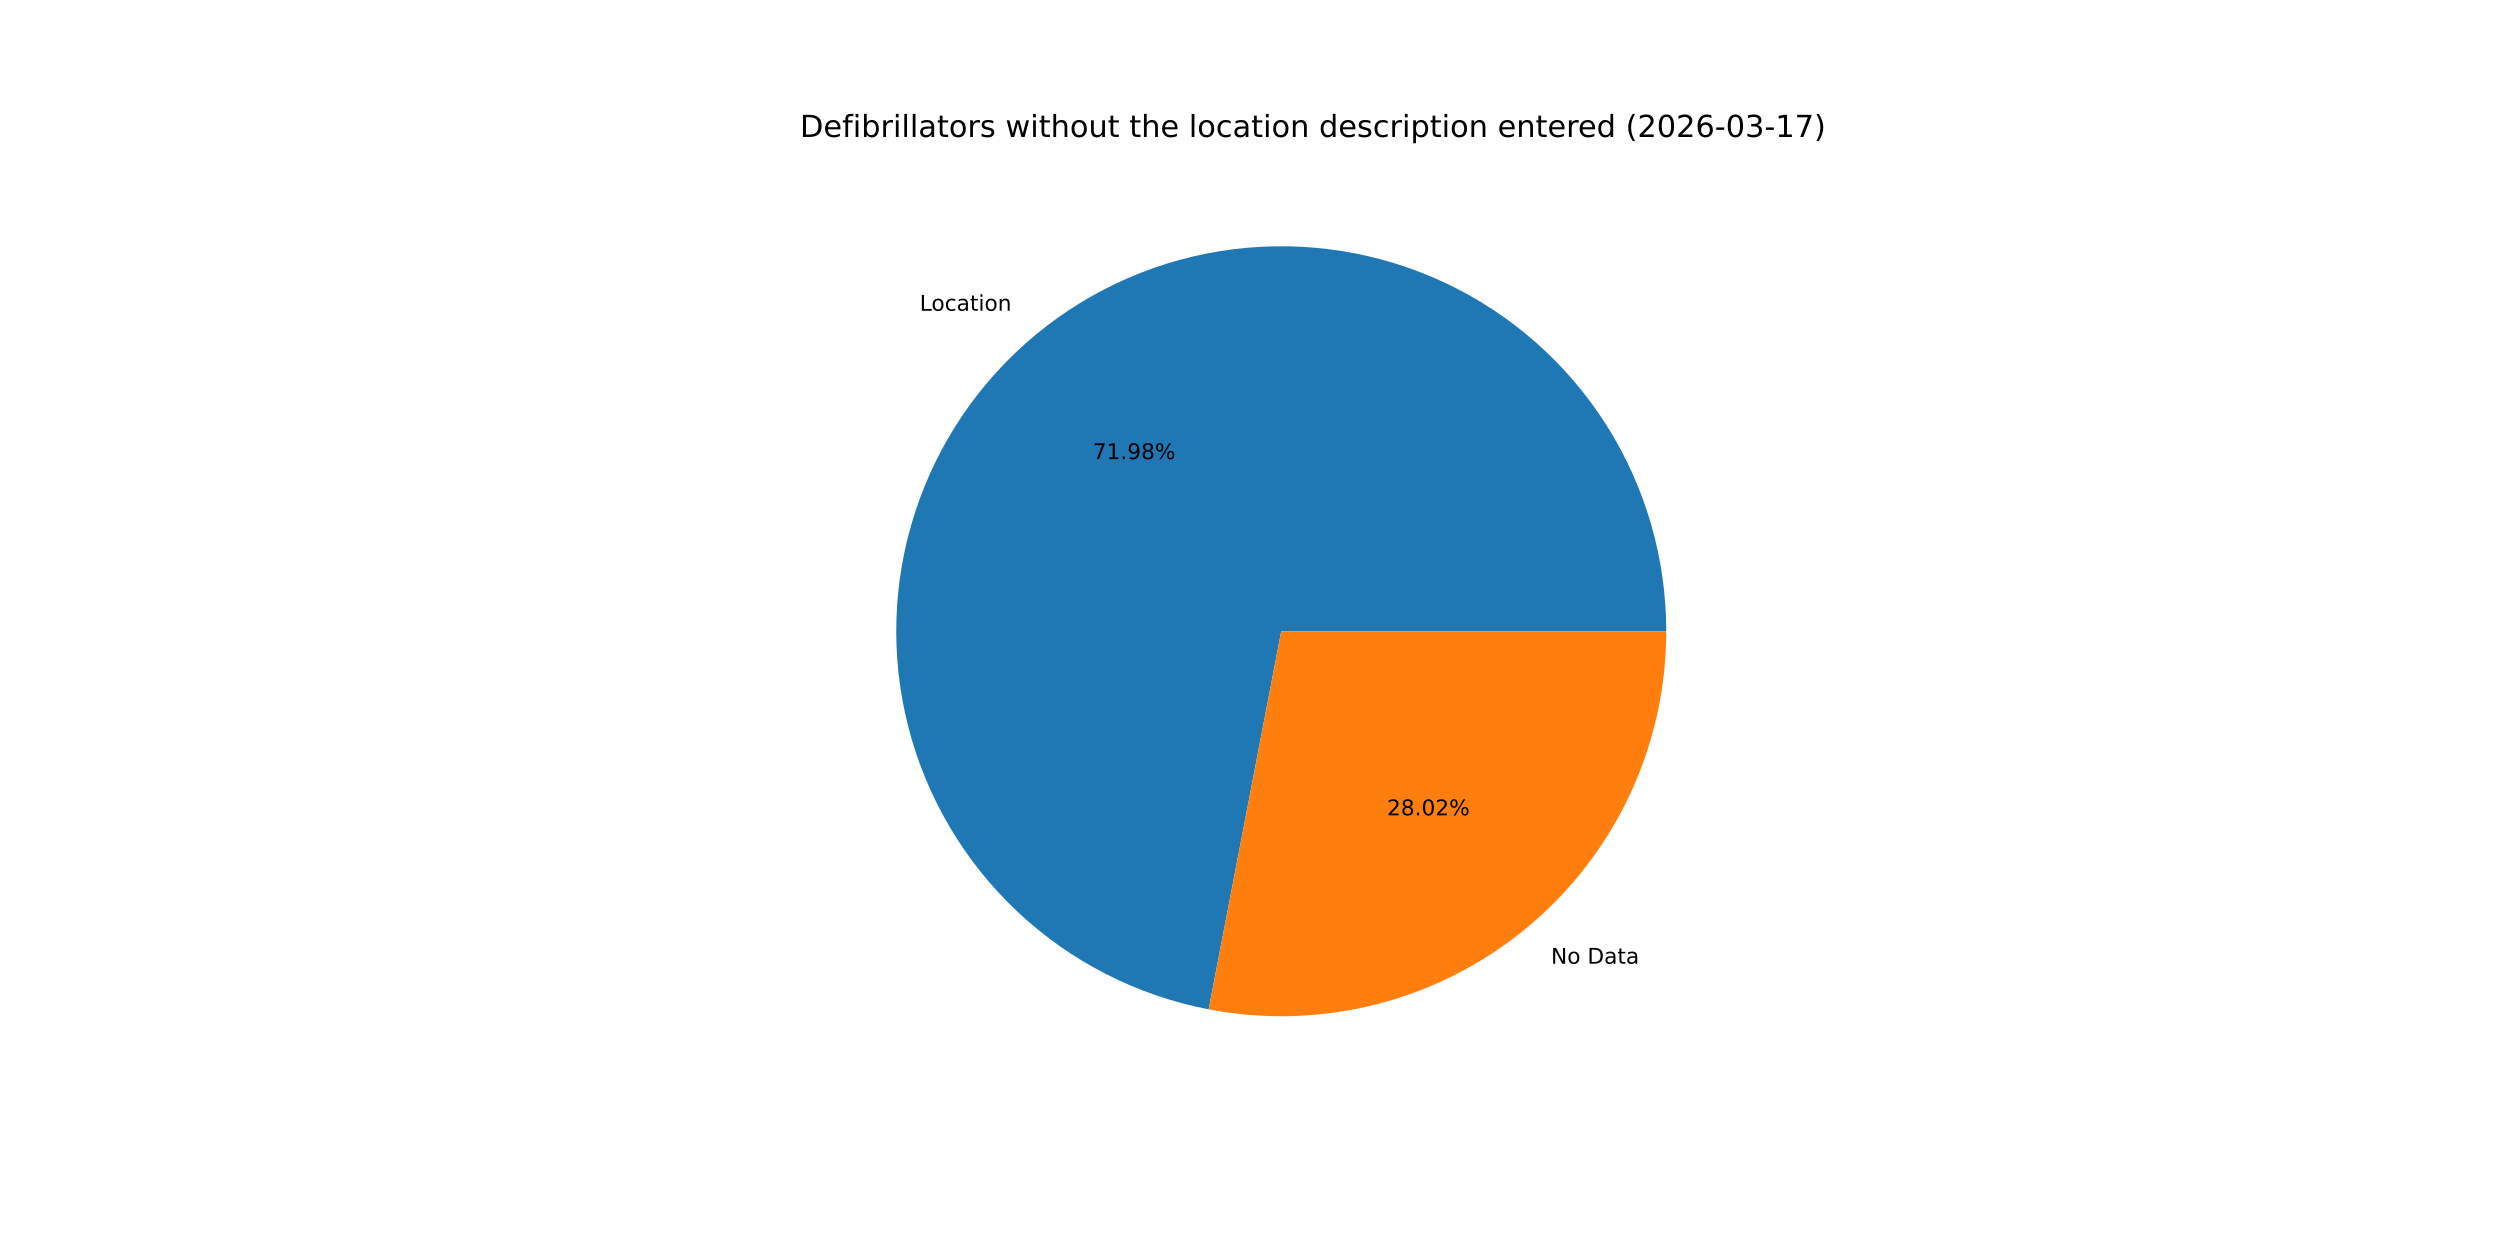
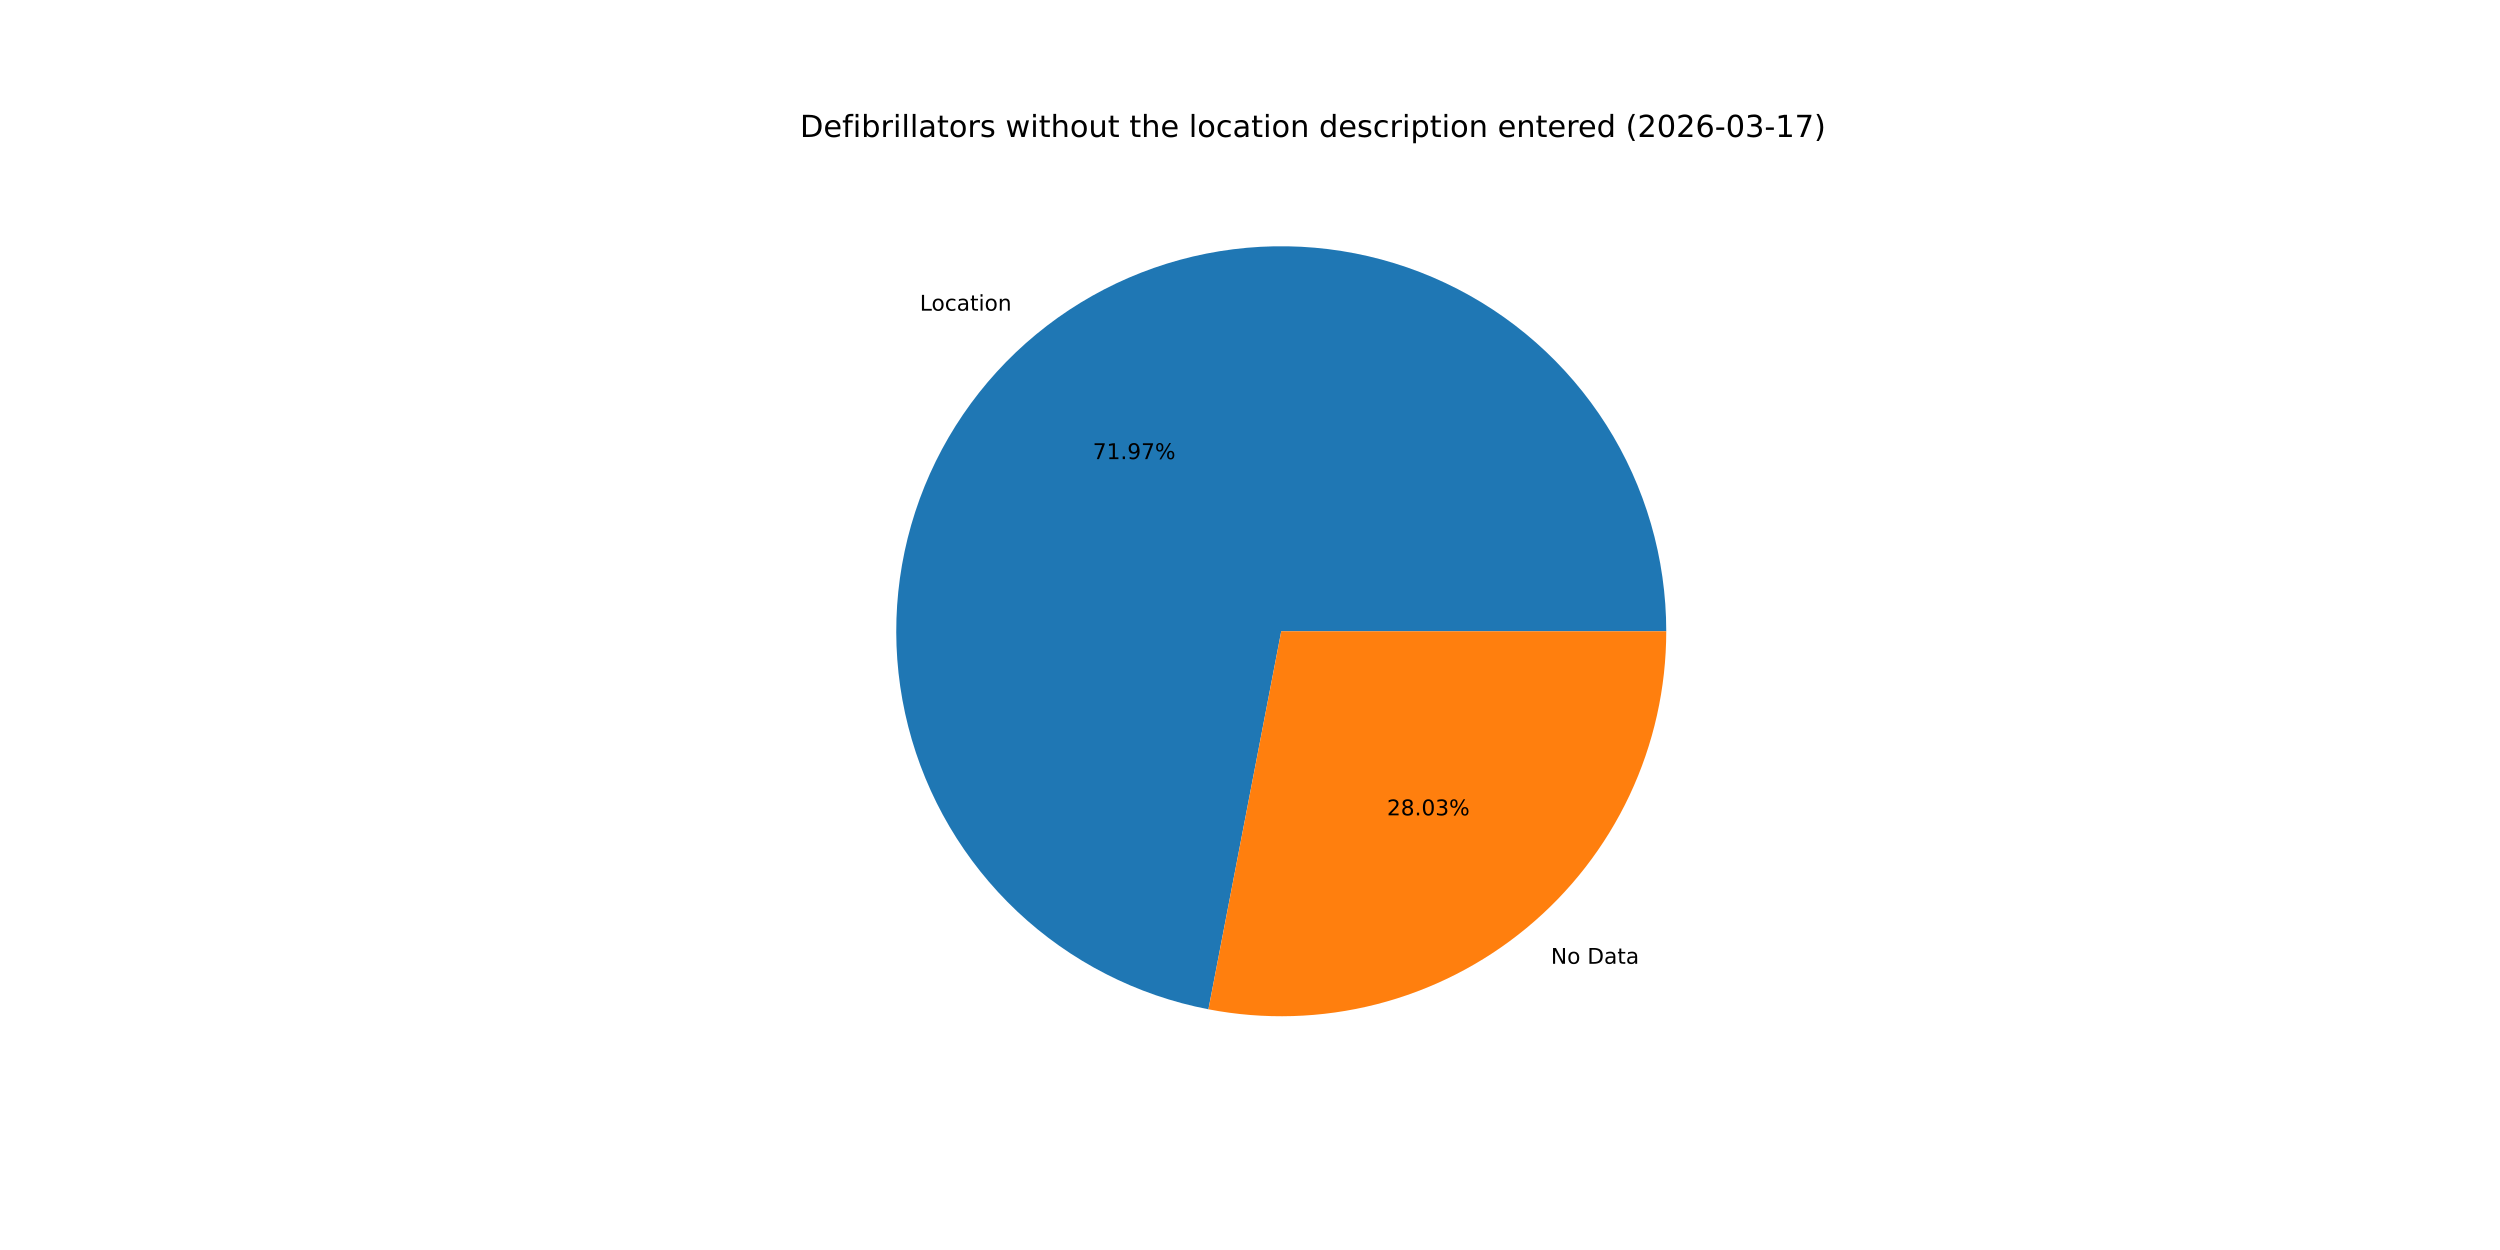
<svg xmlns="http://www.w3.org/2000/svg" xmlns:xlink="http://www.w3.org/1999/xlink" width="1152pt" height="576pt" viewBox="0 0 1152 576" version="1.1">
  <defs>
    <style type="text/css">*{stroke-linejoin: round; stroke-linecap: butt}</style>
  </defs>
  <g id="figure_1">
    <g id="patch_1">
      <path d="M 0 576  L 1152 576  L 1152 0  L 0 0  z " style="fill: #ffffff" />
    </g>
    <g id="axes_1">
      <g id="patch_2">
-         <path d="M 767.808 290.88  C 767.808 257.227 758.233 224.259 740.205 195.843  C 722.177 167.426 696.431 144.717 665.985 130.379  C 635.54 116.041 601.634 110.658 568.245 114.861  C 534.855 119.064 503.341 132.681 477.398 154.117  C 451.456 175.552 432.14 203.933 421.716 235.931  C 411.293 267.928 410.186 302.241 418.526 334.844  C 426.865 367.447 444.312 397.014 468.819 420.076  C 493.327 443.139 523.898 458.76 556.947 465.105  L 590.4 290.88  z " style="fill: #1f77b4" />
+         <path d="M 767.808 290.88  C 767.808 257.232 758.235 224.268 740.212 195.854  C 722.189 167.44 696.449 144.731 666.01 130.391  C 635.571 116.05 601.671 110.661 568.285 114.856  C 534.899 119.05 503.386 132.657 477.44 154.082  C 451.495 175.506 432.172 203.877 421.737 235.866  C 411.303 267.855 410.182 302.163 418.506 334.765  C 426.829 367.367 444.258 396.939 468.75 420.011  C 493.242 443.084 523.799 458.72 556.84 465.085  L 590.4 290.88  z " style="fill: #1f77b4" />
      </g>
      <g id="patch_3">
-         <path d="M 556.947 465.105  C 582.61 470.033 609.047 469.23 634.364 462.754  C 659.681 456.279 683.257 444.288 703.402 427.643  C 723.547 410.999 739.767 390.107 750.901 366.465  C 762.034 342.824 767.808 317.012 767.808 290.88  L 590.4 290.88  z " style="fill: #ff7f0e" />
+         <path d="M 556.84 465.085  C 582.509 470.03 608.956 469.241 634.285 462.774  C 659.614 456.308 683.203 444.323 703.36 427.678  C 723.517 411.034 739.748 390.138 750.889 366.49  C 762.03 342.842 767.808 317.021 767.808 290.88  L 590.4 290.88  z " style="fill: #ff7f0e" />
      </g>
      <g id="matplotlib.axis_1" />
      <g id="matplotlib.axis_2" />
      <g id="text_1">
-         <g transform="translate(423.8014 143.1995) scale(0.1 -0.1)">
+         <g transform="translate(423.8475 143.1615) scale(0.1 -0.1)">
          <defs>
            <path id="DejaVuSans-4c" d="M 628 4666  L 1259 4666  L 1259 531  L 3531 531  L 3531 0  L 628 0  L 628 4666  z " transform="scale(0.015625)" />
            <path id="DejaVuSans-6f" d="M 1959 3097  Q 1497 3097 1228 2736  Q 959 2375 959 1747  Q 959 1119 1226 758  Q 1494 397 1959 397  Q 2419 397 2687 759  Q 2956 1122 2956 1747  Q 2956 2369 2687 2733  Q 2419 3097 1959 3097  z M 1959 3584  Q 2709 3584 3137 3096  Q 3566 2609 3566 1747  Q 3566 888 3137 398  Q 2709 -91 1959 -91  Q 1206 -91 779 398  Q 353 888 353 1747  Q 353 2609 779 3096  Q 1206 3584 1959 3584  z " transform="scale(0.015625)" />
            <path id="DejaVuSans-63" d="M 3122 3366  L 3122 2828  Q 2878 2963 2633 3030  Q 2388 3097 2138 3097  Q 1578 3097 1268 2742  Q 959 2388 959 1747  Q 959 1106 1268 751  Q 1578 397 2138 397  Q 2388 397 2633 464  Q 2878 531 3122 666  L 3122 134  Q 2881 22 2623 -34  Q 2366 -91 2075 -91  Q 1284 -91 818 406  Q 353 903 353 1747  Q 353 2603 823 3093  Q 1294 3584 2113 3584  Q 2378 3584 2631 3529  Q 2884 3475 3122 3366  z " transform="scale(0.015625)" />
            <path id="DejaVuSans-61" d="M 2194 1759  Q 1497 1759 1228 1600  Q 959 1441 959 1056  Q 959 750 1161 570  Q 1363 391 1709 391  Q 2188 391 2477 730  Q 2766 1069 2766 1631  L 2766 1759  L 2194 1759  z M 3341 1997  L 3341 0  L 2766 0  L 2766 531  Q 2569 213 2275 61  Q 1981 -91 1556 -91  Q 1019 -91 701 211  Q 384 513 384 1019  Q 384 1609 779 1909  Q 1175 2209 1959 2209  L 2766 2209  L 2766 2266  Q 2766 2663 2505 2880  Q 2244 3097 1772 3097  Q 1472 3097 1187 3025  Q 903 2953 641 2809  L 641 3341  Q 956 3463 1253 3523  Q 1550 3584 1831 3584  Q 2591 3584 2966 3190  Q 3341 2797 3341 1997  z " transform="scale(0.015625)" />
            <path id="DejaVuSans-74" d="M 1172 4494  L 1172 3500  L 2356 3500  L 2356 3053  L 1172 3053  L 1172 1153  Q 1172 725 1289 603  Q 1406 481 1766 481  L 2356 481  L 2356 0  L 1766 0  Q 1100 0 847 248  Q 594 497 594 1153  L 594 3053  L 172 3053  L 172 3500  L 594 3500  L 594 4494  L 1172 4494  z " transform="scale(0.015625)" />
            <path id="DejaVuSans-69" d="M 603 3500  L 1178 3500  L 1178 0  L 603 0  L 603 3500  z M 603 4863  L 1178 4863  L 1178 4134  L 603 4134  L 603 4863  z " transform="scale(0.015625)" />
            <path id="DejaVuSans-6e" d="M 3513 2113  L 3513 0  L 2938 0  L 2938 2094  Q 2938 2591 2744 2837  Q 2550 3084 2163 3084  Q 1697 3084 1428 2787  Q 1159 2491 1159 1978  L 1159 0  L 581 0  L 581 3500  L 1159 3500  L 1159 2956  Q 1366 3272 1645 3428  Q 1925 3584 2291 3584  Q 2894 3584 3203 3211  Q 3513 2838 3513 2113  z " transform="scale(0.015625)" />
          </defs>
          <use xlink:href="#DejaVuSans-4c" />
          <use xlink:href="#DejaVuSans-6f" x="53.963" />
          <use xlink:href="#DejaVuSans-63" x="115.145" />
          <use xlink:href="#DejaVuSans-61" x="170.125" />
          <use xlink:href="#DejaVuSans-74" x="231.404" />
          <use xlink:href="#DejaVuSans-69" x="270.613" />
          <use xlink:href="#DejaVuSans-6f" x="298.396" />
          <use xlink:href="#DejaVuSans-6e" x="359.578" />
        </g>
      </g>
      <g id="text_2">
-         <g transform="translate(503.5342 211.5813) scale(0.1 -0.1)">
+         <g transform="translate(503.5594 211.5605) scale(0.1 -0.1)">
          <defs>
            <path id="DejaVuSans-37" d="M 525 4666  L 3525 4666  L 3525 4397  L 1831 0  L 1172 0  L 2766 4134  L 525 4134  L 525 4666  z " transform="scale(0.015625)" />
            <path id="DejaVuSans-31" d="M 794 531  L 1825 531  L 1825 4091  L 703 3866  L 703 4441  L 1819 4666  L 2450 4666  L 2450 531  L 3481 531  L 3481 0  L 794 0  L 794 531  z " transform="scale(0.015625)" />
            <path id="DejaVuSans-2e" d="M 684 794  L 1344 794  L 1344 0  L 684 0  L 684 794  z " transform="scale(0.015625)" />
            <path id="DejaVuSans-39" d="M 703 97  L 703 672  Q 941 559 1184 500  Q 1428 441 1663 441  Q 2288 441 2617 861  Q 2947 1281 2994 2138  Q 2813 1869 2534 1725  Q 2256 1581 1919 1581  Q 1219 1581 811 2004  Q 403 2428 403 3163  Q 403 3881 828 4315  Q 1253 4750 1959 4750  Q 2769 4750 3195 4129  Q 3622 3509 3622 2328  Q 3622 1225 3098 567  Q 2575 -91 1691 -91  Q 1453 -91 1209 -44  Q 966 3 703 97  z M 1959 2075  Q 2384 2075 2632 2365  Q 2881 2656 2881 3163  Q 2881 3666 2632 3958  Q 2384 4250 1959 4250  Q 1534 4250 1286 3958  Q 1038 3666 1038 3163  Q 1038 2656 1286 2365  Q 1534 2075 1959 2075  z " transform="scale(0.015625)" />
-             <path id="DejaVuSans-38" d="M 2034 2216  Q 1584 2216 1326 1975  Q 1069 1734 1069 1313  Q 1069 891 1326 650  Q 1584 409 2034 409  Q 2484 409 2743 651  Q 3003 894 3003 1313  Q 3003 1734 2745 1975  Q 2488 2216 2034 2216  z M 1403 2484  Q 997 2584 770 2862  Q 544 3141 544 3541  Q 544 4100 942 4425  Q 1341 4750 2034 4750  Q 2731 4750 3128 4425  Q 3525 4100 3525 3541  Q 3525 3141 3298 2862  Q 3072 2584 2669 2484  Q 3125 2378 3379 2068  Q 3634 1759 3634 1313  Q 3634 634 3220 271  Q 2806 -91 2034 -91  Q 1263 -91 848 271  Q 434 634 434 1313  Q 434 1759 690 2068  Q 947 2378 1403 2484  z M 1172 3481  Q 1172 3119 1398 2916  Q 1625 2713 2034 2713  Q 2441 2713 2670 2916  Q 2900 3119 2900 3481  Q 2900 3844 2670 4047  Q 2441 4250 2034 4250  Q 1625 4250 1398 4047  Q 1172 3844 1172 3481  z " transform="scale(0.015625)" />
            <path id="DejaVuSans-25" d="M 4653 2053  Q 4381 2053 4226 1822  Q 4072 1591 4072 1178  Q 4072 772 4226 539  Q 4381 306 4653 306  Q 4919 306 5073 539  Q 5228 772 5228 1178  Q 5228 1588 5073 1820  Q 4919 2053 4653 2053  z M 4653 2450  Q 5147 2450 5437 2106  Q 5728 1763 5728 1178  Q 5728 594 5436 251  Q 5144 -91 4653 -91  Q 4153 -91 3862 251  Q 3572 594 3572 1178  Q 3572 1766 3864 2108  Q 4156 2450 4653 2450  z M 1428 4353  Q 1159 4353 1004 4120  Q 850 3888 850 3481  Q 850 3069 1003 2837  Q 1156 2606 1428 2606  Q 1700 2606 1854 2837  Q 2009 3069 2009 3481  Q 2009 3884 1853 4118  Q 1697 4353 1428 4353  z M 4250 4750  L 4750 4750  L 1831 -91  L 1331 -91  L 4250 4750  z M 1428 4750  Q 1922 4750 2215 4408  Q 2509 4066 2509 3481  Q 2509 2891 2217 2550  Q 1925 2209 1428 2209  Q 931 2209 642 2551  Q 353 2894 353 3481  Q 353 4063 643 4406  Q 934 4750 1428 4750  z " transform="scale(0.015625)" />
          </defs>
          <use xlink:href="#DejaVuSans-37" />
          <use xlink:href="#DejaVuSans-31" x="63.623" />
          <use xlink:href="#DejaVuSans-2e" x="127.246" />
          <use xlink:href="#DejaVuSans-39" x="159.033" />
-           <use xlink:href="#DejaVuSans-38" x="222.656" />
+           <use xlink:href="#DejaVuSans-37" x="222.656" />
          <use xlink:href="#DejaVuSans-25" x="286.279" />
        </g>
      </g>
      <g id="text_3">
-         <g transform="translate(714.7017 444.0792) scale(0.1 -0.1)">
+         <g transform="translate(714.6556 444.1172) scale(0.1 -0.1)">
          <defs>
            <path id="DejaVuSans-4e" d="M 628 4666  L 1478 4666  L 3547 763  L 3547 4666  L 4159 4666  L 4159 0  L 3309 0  L 1241 3903  L 1241 0  L 628 0  L 628 4666  z " transform="scale(0.015625)" />
            <path id="DejaVuSans-20" transform="scale(0.015625)" />
            <path id="DejaVuSans-44" d="M 1259 4147  L 1259 519  L 2022 519  Q 2988 519 3436 956  Q 3884 1394 3884 2338  Q 3884 3275 3436 3711  Q 2988 4147 2022 4147  L 1259 4147  z M 628 4666  L 1925 4666  Q 3281 4666 3915 4102  Q 4550 3538 4550 2338  Q 4550 1131 3912 565  Q 3275 0 1925 0  L 628 0  L 628 4666  z " transform="scale(0.015625)" />
          </defs>
          <use xlink:href="#DejaVuSans-4e" />
          <use xlink:href="#DejaVuSans-6f" x="74.805" />
          <use xlink:href="#DejaVuSans-20" x="135.986" />
          <use xlink:href="#DejaVuSans-44" x="167.773" />
          <use xlink:href="#DejaVuSans-61" x="244.775" />
          <use xlink:href="#DejaVuSans-74" x="306.055" />
          <use xlink:href="#DejaVuSans-61" x="345.264" />
        </g>
      </g>
      <g id="text_4">
-         <g transform="translate(639.1361 375.6975) scale(0.1 -0.1)">
+         <g transform="translate(639.111 375.7182) scale(0.1 -0.1)">
          <defs>
            <path id="DejaVuSans-32" d="M 1228 531  L 3431 531  L 3431 0  L 469 0  L 469 531  Q 828 903 1448 1529  Q 2069 2156 2228 2338  Q 2531 2678 2651 2914  Q 2772 3150 2772 3378  Q 2772 3750 2511 3984  Q 2250 4219 1831 4219  Q 1534 4219 1204 4116  Q 875 4013 500 3803  L 500 4441  Q 881 4594 1212 4672  Q 1544 4750 1819 4750  Q 2544 4750 2975 4387  Q 3406 4025 3406 3419  Q 3406 3131 3298 2873  Q 3191 2616 2906 2266  Q 2828 2175 2409 1742  Q 1991 1309 1228 531  z " transform="scale(0.015625)" />
+             <path id="DejaVuSans-38" d="M 2034 2216  Q 1584 2216 1326 1975  Q 1069 1734 1069 1313  Q 1069 891 1326 650  Q 1584 409 2034 409  Q 2484 409 2743 651  Q 3003 894 3003 1313  Q 3003 1734 2745 1975  Q 2488 2216 2034 2216  z M 1403 2484  Q 997 2584 770 2862  Q 544 3141 544 3541  Q 544 4100 942 4425  Q 1341 4750 2034 4750  Q 2731 4750 3128 4425  Q 3525 4100 3525 3541  Q 3525 3141 3298 2862  Q 3072 2584 2669 2484  Q 3125 2378 3379 2068  Q 3634 1759 3634 1313  Q 3634 634 3220 271  Q 2806 -91 2034 -91  Q 1263 -91 848 271  Q 434 634 434 1313  Q 434 1759 690 2068  Q 947 2378 1403 2484  z M 1172 3481  Q 1172 3119 1398 2916  Q 1625 2713 2034 2713  Q 2441 2713 2670 2916  Q 2900 3119 2900 3481  Q 2900 3844 2670 4047  Q 2441 4250 2034 4250  Q 1625 4250 1398 4047  Q 1172 3844 1172 3481  z " transform="scale(0.015625)" />
            <path id="DejaVuSans-30" d="M 2034 4250  Q 1547 4250 1301 3770  Q 1056 3291 1056 2328  Q 1056 1369 1301 889  Q 1547 409 2034 409  Q 2525 409 2770 889  Q 3016 1369 3016 2328  Q 3016 3291 2770 3770  Q 2525 4250 2034 4250  z M 2034 4750  Q 2819 4750 3233 4129  Q 3647 3509 3647 2328  Q 3647 1150 3233 529  Q 2819 -91 2034 -91  Q 1250 -91 836 529  Q 422 1150 422 2328  Q 422 3509 836 4129  Q 1250 4750 2034 4750  z " transform="scale(0.015625)" />
+             <path id="DejaVuSans-33" d="M 2597 2516  Q 3050 2419 3304 2112  Q 3559 1806 3559 1356  Q 3559 666 3084 287  Q 2609 -91 1734 -91  Q 1441 -91 1130 -33  Q 819 25 488 141  L 488 750  Q 750 597 1062 519  Q 1375 441 1716 441  Q 2309 441 2620 675  Q 2931 909 2931 1356  Q 2931 1769 2642 2001  Q 2353 2234 1838 2234  L 1294 2234  L 1294 2753  L 1863 2753  Q 2328 2753 2575 2939  Q 2822 3125 2822 3475  Q 2822 3834 2567 4026  Q 2313 4219 1838 4219  Q 1578 4219 1281 4162  Q 984 4106 628 3988  L 628 4550  Q 988 4650 1302 4700  Q 1616 4750 1894 4750  Q 2613 4750 3031 4423  Q 3450 4097 3450 3541  Q 3450 3153 3228 2886  Q 3006 2619 2597 2516  z " transform="scale(0.015625)" />
          </defs>
          <use xlink:href="#DejaVuSans-32" />
          <use xlink:href="#DejaVuSans-38" x="63.623" />
          <use xlink:href="#DejaVuSans-2e" x="127.246" />
          <use xlink:href="#DejaVuSans-30" x="159.033" />
-           <use xlink:href="#DejaVuSans-32" x="222.656" />
+           <use xlink:href="#DejaVuSans-33" x="222.656" />
          <use xlink:href="#DejaVuSans-25" x="286.279" />
        </g>
      </g>
      <g id="text_5">
        <g transform="translate(368.64 63.12) scale(0.14 -0.14)">
          <defs>
            <path id="DejaVuSans-65" d="M 3597 1894  L 3597 1613  L 953 1613  Q 991 1019 1311 708  Q 1631 397 2203 397  Q 2534 397 2845 478  Q 3156 559 3463 722  L 3463 178  Q 3153 47 2828 -22  Q 2503 -91 2169 -91  Q 1331 -91 842 396  Q 353 884 353 1716  Q 353 2575 817 3079  Q 1281 3584 2069 3584  Q 2775 3584 3186 3129  Q 3597 2675 3597 1894  z M 3022 2063  Q 3016 2534 2758 2815  Q 2500 3097 2075 3097  Q 1594 3097 1305 2825  Q 1016 2553 972 2059  L 3022 2063  z " transform="scale(0.015625)" />
            <path id="DejaVuSans-66" d="M 2375 4863  L 2375 4384  L 1825 4384  Q 1516 4384 1395 4259  Q 1275 4134 1275 3809  L 1275 3500  L 2222 3500  L 2222 3053  L 1275 3053  L 1275 0  L 697 0  L 697 3053  L 147 3053  L 147 3500  L 697 3500  L 697 3744  Q 697 4328 969 4595  Q 1241 4863 1831 4863  L 2375 4863  z " transform="scale(0.015625)" />
            <path id="DejaVuSans-62" d="M 3116 1747  Q 3116 2381 2855 2742  Q 2594 3103 2138 3103  Q 1681 3103 1420 2742  Q 1159 2381 1159 1747  Q 1159 1113 1420 752  Q 1681 391 2138 391  Q 2594 391 2855 752  Q 3116 1113 3116 1747  z M 1159 2969  Q 1341 3281 1617 3432  Q 1894 3584 2278 3584  Q 2916 3584 3314 3078  Q 3713 2572 3713 1747  Q 3713 922 3314 415  Q 2916 -91 2278 -91  Q 1894 -91 1617 61  Q 1341 213 1159 525  L 1159 0  L 581 0  L 581 4863  L 1159 4863  L 1159 2969  z " transform="scale(0.015625)" />
            <path id="DejaVuSans-72" d="M 2631 2963  Q 2534 3019 2420 3045  Q 2306 3072 2169 3072  Q 1681 3072 1420 2755  Q 1159 2438 1159 1844  L 1159 0  L 581 0  L 581 3500  L 1159 3500  L 1159 2956  Q 1341 3275 1631 3429  Q 1922 3584 2338 3584  Q 2397 3584 2469 3576  Q 2541 3569 2628 3553  L 2631 2963  z " transform="scale(0.015625)" />
            <path id="DejaVuSans-6c" d="M 603 4863  L 1178 4863  L 1178 0  L 603 0  L 603 4863  z " transform="scale(0.015625)" />
            <path id="DejaVuSans-73" d="M 2834 3397  L 2834 2853  Q 2591 2978 2328 3040  Q 2066 3103 1784 3103  Q 1356 3103 1142 2972  Q 928 2841 928 2578  Q 928 2378 1081 2264  Q 1234 2150 1697 2047  L 1894 2003  Q 2506 1872 2764 1633  Q 3022 1394 3022 966  Q 3022 478 2636 193  Q 2250 -91 1575 -91  Q 1294 -91 989 -36  Q 684 19 347 128  L 347 722  Q 666 556 975 473  Q 1284 391 1588 391  Q 1994 391 2212 530  Q 2431 669 2431 922  Q 2431 1156 2273 1281  Q 2116 1406 1581 1522  L 1381 1569  Q 847 1681 609 1914  Q 372 2147 372 2553  Q 372 3047 722 3315  Q 1072 3584 1716 3584  Q 2034 3584 2315 3537  Q 2597 3491 2834 3397  z " transform="scale(0.015625)" />
            <path id="DejaVuSans-77" d="M 269 3500  L 844 3500  L 1563 769  L 2278 3500  L 2956 3500  L 3675 769  L 4391 3500  L 4966 3500  L 4050 0  L 3372 0  L 2619 2869  L 1863 0  L 1184 0  L 269 3500  z " transform="scale(0.015625)" />
            <path id="DejaVuSans-68" d="M 3513 2113  L 3513 0  L 2938 0  L 2938 2094  Q 2938 2591 2744 2837  Q 2550 3084 2163 3084  Q 1697 3084 1428 2787  Q 1159 2491 1159 1978  L 1159 0  L 581 0  L 581 4863  L 1159 4863  L 1159 2956  Q 1366 3272 1645 3428  Q 1925 3584 2291 3584  Q 2894 3584 3203 3211  Q 3513 2838 3513 2113  z " transform="scale(0.015625)" />
            <path id="DejaVuSans-75" d="M 544 1381  L 544 3500  L 1119 3500  L 1119 1403  Q 1119 906 1312 657  Q 1506 409 1894 409  Q 2359 409 2629 706  Q 2900 1003 2900 1516  L 2900 3500  L 3475 3500  L 3475 0  L 2900 0  L 2900 538  Q 2691 219 2414 64  Q 2138 -91 1772 -91  Q 1169 -91 856 284  Q 544 659 544 1381  z M 1991 3584  L 1991 3584  z " transform="scale(0.015625)" />
            <path id="DejaVuSans-64" d="M 2906 2969  L 2906 4863  L 3481 4863  L 3481 0  L 2906 0  L 2906 525  Q 2725 213 2448 61  Q 2172 -91 1784 -91  Q 1150 -91 751 415  Q 353 922 353 1747  Q 353 2572 751 3078  Q 1150 3584 1784 3584  Q 2172 3584 2448 3432  Q 2725 3281 2906 2969  z M 947 1747  Q 947 1113 1208 752  Q 1469 391 1925 391  Q 2381 391 2643 752  Q 2906 1113 2906 1747  Q 2906 2381 2643 2742  Q 2381 3103 1925 3103  Q 1469 3103 1208 2742  Q 947 2381 947 1747  z " transform="scale(0.015625)" />
            <path id="DejaVuSans-70" d="M 1159 525  L 1159 -1331  L 581 -1331  L 581 3500  L 1159 3500  L 1159 2969  Q 1341 3281 1617 3432  Q 1894 3584 2278 3584  Q 2916 3584 3314 3078  Q 3713 2572 3713 1747  Q 3713 922 3314 415  Q 2916 -91 2278 -91  Q 1894 -91 1617 61  Q 1341 213 1159 525  z M 3116 1747  Q 3116 2381 2855 2742  Q 2594 3103 2138 3103  Q 1681 3103 1420 2742  Q 1159 2381 1159 1747  Q 1159 1113 1420 752  Q 1681 391 2138 391  Q 2594 391 2855 752  Q 3116 1113 3116 1747  z " transform="scale(0.015625)" />
            <path id="DejaVuSans-28" d="M 1984 4856  Q 1566 4138 1362 3434  Q 1159 2731 1159 2009  Q 1159 1288 1364 580  Q 1569 -128 1984 -844  L 1484 -844  Q 1016 -109 783 600  Q 550 1309 550 2009  Q 550 2706 781 3412  Q 1013 4119 1484 4856  L 1984 4856  z " transform="scale(0.015625)" />
            <path id="DejaVuSans-36" d="M 2113 2584  Q 1688 2584 1439 2293  Q 1191 2003 1191 1497  Q 1191 994 1439 701  Q 1688 409 2113 409  Q 2538 409 2786 701  Q 3034 994 3034 1497  Q 3034 2003 2786 2293  Q 2538 2584 2113 2584  z M 3366 4563  L 3366 3988  Q 3128 4100 2886 4159  Q 2644 4219 2406 4219  Q 1781 4219 1451 3797  Q 1122 3375 1075 2522  Q 1259 2794 1537 2939  Q 1816 3084 2150 3084  Q 2853 3084 3261 2657  Q 3669 2231 3669 1497  Q 3669 778 3244 343  Q 2819 -91 2113 -91  Q 1303 -91 875 529  Q 447 1150 447 2328  Q 447 3434 972 4092  Q 1497 4750 2381 4750  Q 2619 4750 2861 4703  Q 3103 4656 3366 4563  z " transform="scale(0.015625)" />
            <path id="DejaVuSans-2d" d="M 313 2009  L 1997 2009  L 1997 1497  L 313 1497  L 313 2009  z " transform="scale(0.015625)" />
-             <path id="DejaVuSans-33" d="M 2597 2516  Q 3050 2419 3304 2112  Q 3559 1806 3559 1356  Q 3559 666 3084 287  Q 2609 -91 1734 -91  Q 1441 -91 1130 -33  Q 819 25 488 141  L 488 750  Q 750 597 1062 519  Q 1375 441 1716 441  Q 2309 441 2620 675  Q 2931 909 2931 1356  Q 2931 1769 2642 2001  Q 2353 2234 1838 2234  L 1294 2234  L 1294 2753  L 1863 2753  Q 2328 2753 2575 2939  Q 2822 3125 2822 3475  Q 2822 3834 2567 4026  Q 2313 4219 1838 4219  Q 1578 4219 1281 4162  Q 984 4106 628 3988  L 628 4550  Q 988 4650 1302 4700  Q 1616 4750 1894 4750  Q 2613 4750 3031 4423  Q 3450 4097 3450 3541  Q 3450 3153 3228 2886  Q 3006 2619 2597 2516  z " transform="scale(0.015625)" />
            <path id="DejaVuSans-29" d="M 513 4856  L 1013 4856  Q 1481 4119 1714 3412  Q 1947 2706 1947 2009  Q 1947 1309 1714 600  Q 1481 -109 1013 -844  L 513 -844  Q 928 -128 1133 580  Q 1338 1288 1338 2009  Q 1338 2731 1133 3434  Q 928 4138 513 4856  z " transform="scale(0.015625)" />
          </defs>
          <use xlink:href="#DejaVuSans-44" />
          <use xlink:href="#DejaVuSans-65" x="77.002" />
          <use xlink:href="#DejaVuSans-66" x="138.525" />
          <use xlink:href="#DejaVuSans-69" x="173.73" />
          <use xlink:href="#DejaVuSans-62" x="201.514" />
          <use xlink:href="#DejaVuSans-72" x="264.99" />
          <use xlink:href="#DejaVuSans-69" x="306.104" />
          <use xlink:href="#DejaVuSans-6c" x="333.887" />
          <use xlink:href="#DejaVuSans-6c" x="361.67" />
          <use xlink:href="#DejaVuSans-61" x="389.453" />
          <use xlink:href="#DejaVuSans-74" x="450.732" />
          <use xlink:href="#DejaVuSans-6f" x="489.941" />
          <use xlink:href="#DejaVuSans-72" x="551.123" />
          <use xlink:href="#DejaVuSans-73" x="592.236" />
          <use xlink:href="#DejaVuSans-20" x="644.336" />
          <use xlink:href="#DejaVuSans-77" x="676.123" />
          <use xlink:href="#DejaVuSans-69" x="757.91" />
          <use xlink:href="#DejaVuSans-74" x="785.693" />
          <use xlink:href="#DejaVuSans-68" x="824.902" />
          <use xlink:href="#DejaVuSans-6f" x="888.281" />
          <use xlink:href="#DejaVuSans-75" x="949.463" />
          <use xlink:href="#DejaVuSans-74" x="1012.842" />
          <use xlink:href="#DejaVuSans-20" x="1052.051" />
          <use xlink:href="#DejaVuSans-74" x="1083.838" />
          <use xlink:href="#DejaVuSans-68" x="1123.047" />
          <use xlink:href="#DejaVuSans-65" x="1186.426" />
          <use xlink:href="#DejaVuSans-20" x="1247.949" />
          <use xlink:href="#DejaVuSans-6c" x="1279.736" />
          <use xlink:href="#DejaVuSans-6f" x="1307.52" />
          <use xlink:href="#DejaVuSans-63" x="1368.701" />
          <use xlink:href="#DejaVuSans-61" x="1423.682" />
          <use xlink:href="#DejaVuSans-74" x="1484.961" />
          <use xlink:href="#DejaVuSans-69" x="1524.17" />
          <use xlink:href="#DejaVuSans-6f" x="1551.953" />
          <use xlink:href="#DejaVuSans-6e" x="1613.135" />
          <use xlink:href="#DejaVuSans-20" x="1676.514" />
          <use xlink:href="#DejaVuSans-64" x="1708.301" />
          <use xlink:href="#DejaVuSans-65" x="1771.777" />
          <use xlink:href="#DejaVuSans-73" x="1833.301" />
          <use xlink:href="#DejaVuSans-63" x="1885.4" />
          <use xlink:href="#DejaVuSans-72" x="1940.381" />
          <use xlink:href="#DejaVuSans-69" x="1981.494" />
          <use xlink:href="#DejaVuSans-70" x="2009.277" />
          <use xlink:href="#DejaVuSans-74" x="2072.754" />
          <use xlink:href="#DejaVuSans-69" x="2111.963" />
          <use xlink:href="#DejaVuSans-6f" x="2139.746" />
          <use xlink:href="#DejaVuSans-6e" x="2200.928" />
          <use xlink:href="#DejaVuSans-20" x="2264.307" />
          <use xlink:href="#DejaVuSans-65" x="2296.094" />
          <use xlink:href="#DejaVuSans-6e" x="2357.617" />
          <use xlink:href="#DejaVuSans-74" x="2420.996" />
          <use xlink:href="#DejaVuSans-65" x="2460.205" />
          <use xlink:href="#DejaVuSans-72" x="2521.729" />
          <use xlink:href="#DejaVuSans-65" x="2560.592" />
          <use xlink:href="#DejaVuSans-64" x="2622.115" />
          <use xlink:href="#DejaVuSans-20" x="2685.592" />
          <use xlink:href="#DejaVuSans-28" x="2717.379" />
          <use xlink:href="#DejaVuSans-32" x="2756.393" />
          <use xlink:href="#DejaVuSans-30" x="2820.016" />
          <use xlink:href="#DejaVuSans-32" x="2883.639" />
          <use xlink:href="#DejaVuSans-36" x="2947.262" />
          <use xlink:href="#DejaVuSans-2d" x="3010.885" />
          <use xlink:href="#DejaVuSans-30" x="3046.969" />
          <use xlink:href="#DejaVuSans-33" x="3110.592" />
          <use xlink:href="#DejaVuSans-2d" x="3174.215" />
          <use xlink:href="#DejaVuSans-31" x="3210.299" />
          <use xlink:href="#DejaVuSans-37" x="3273.922" />
          <use xlink:href="#DejaVuSans-29" x="3337.545" />
        </g>
      </g>
    </g>
  </g>
</svg>
